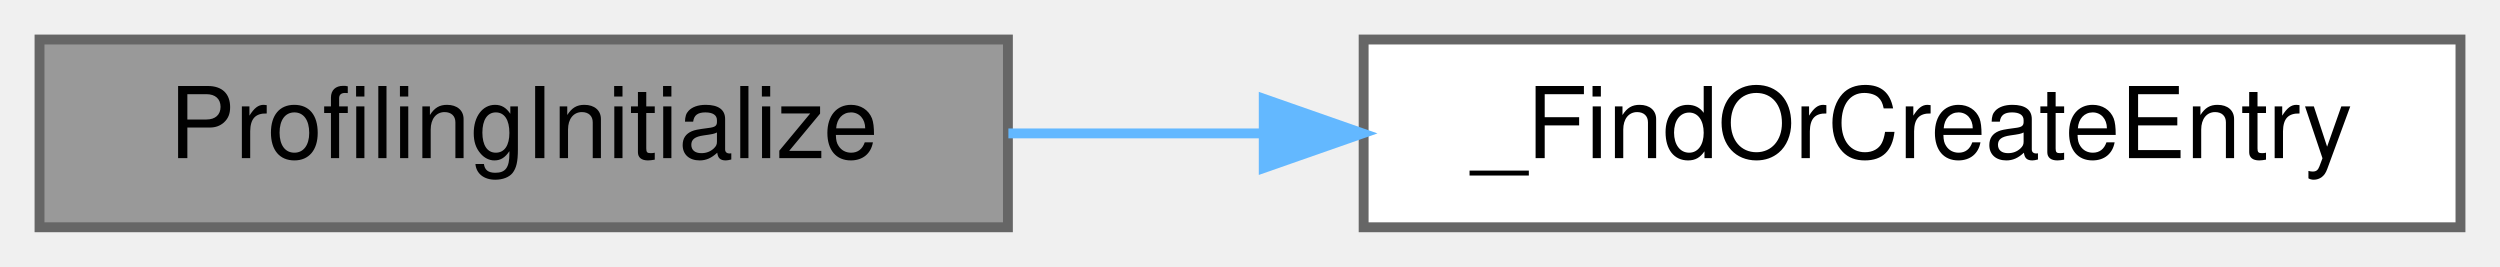
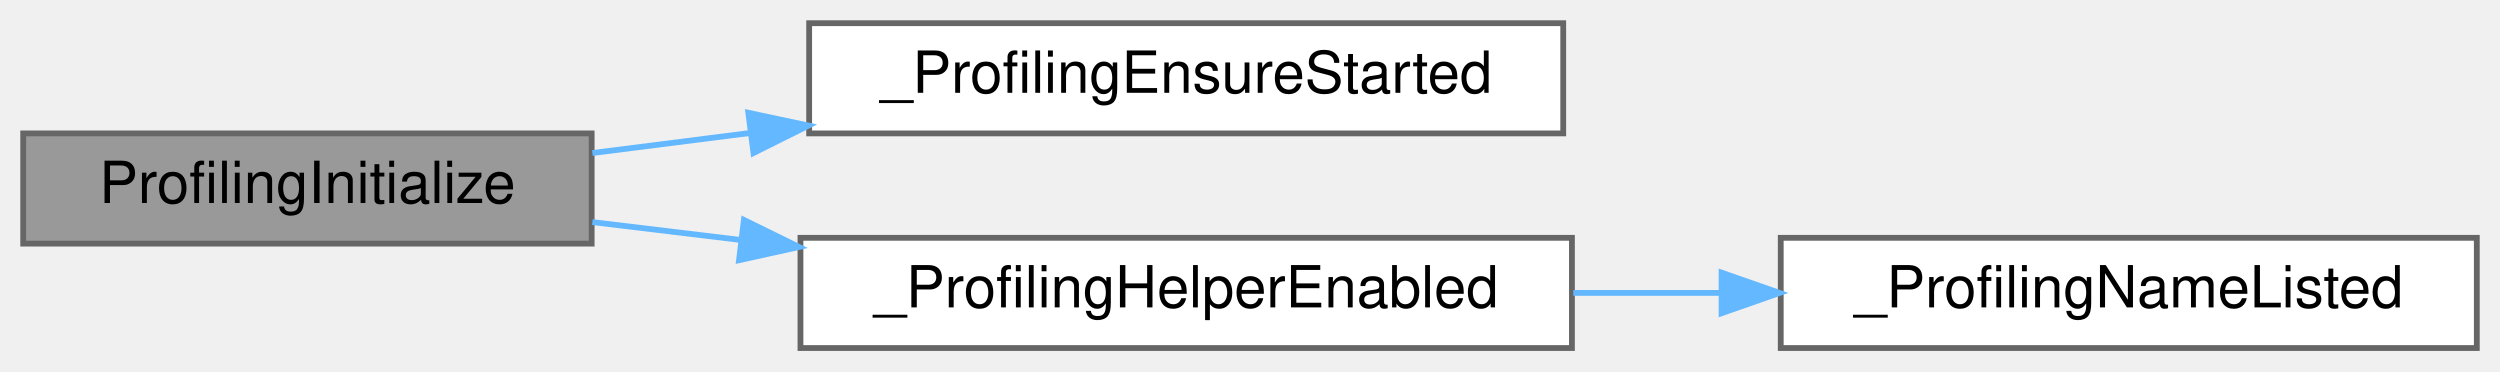
- <svg xmlns="http://www.w3.org/2000/svg" xmlns:xlink="http://www.w3.org/1999/xlink" width="253pt" height="27pt" viewBox="0.00 0.00 253.00 27.00">
-   <g id="graph0" class="graph" transform="scale(1 1) rotate(0) translate(4 23)">
+ <svg xmlns="http://www.w3.org/2000/svg" xmlns:xlink="http://www.w3.org/1999/xlink" width="431pt" height="64pt" viewBox="0.00 0.00 431.00 64.00">
+   <g id="graph0" class="graph" transform="scale(1 1) rotate(0) translate(4 60)">
    <g id="Node000001" class="node">
      <g id="a_Node000001">
-         <a xlink:title="Internal helper implementation: ProfilingInitialize().">
-           <polygon fill="#999999" stroke="#666666" points="98,-19 0,-19 0,0 98,0 98,-19" />
-           <text text-anchor="middle" x="49" y="-7" font-family="Helvetica,sans-Serif" font-size="10.00">ProfilingInitialize</text>
+         <a xlink:title="Implementation of ProfilingInitialize().">
+           <polygon fill="#999999" stroke="#666666" points="98,-37 0,-37 0,-18 98,-18 98,-37" />
+           <text text-anchor="middle" x="49" y="-25" font-family="Helvetica,sans-Serif" font-size="10.00">ProfilingInitialize</text>
        </a>
      </g>
    </g>
    <g id="Node000002" class="node">
      <g id="a_Node000002">
-         <a xlink:href="logging_8c.html#a8fbe318914200aec241a83c62863537a" target="_top" xlink:title="Find a profiling record by name or allocate and register a new record.">
-           <polygon fill="white" stroke="#666666" points="245,-19 134,-19 134,0 245,0 245,-19" />
-           <text text-anchor="middle" x="189.5" y="-7" font-family="Helvetica,sans-Serif" font-size="10.00">_FindOrCreateEntry</text>
+         <a xlink:href="logging_8c.html#aab0eee9d46e9af0f20ba0ca1dcd48173" target="_top" xlink:title="Register the two PICurv event classes and start PETSc's default log handler, once.">
+           <polygon fill="white" stroke="#666666" points="265.5,-56 135.5,-56 135.5,-37 265.5,-37 265.5,-56" />
+           <text text-anchor="middle" x="200.5" y="-44" font-family="Helvetica,sans-Serif" font-size="10.00">_ProfilingEnsureStarted</text>
        </a>
      </g>
    </g>
    <g id="edge1_Node000001_Node000002" class="edge">
      <g id="a_edge1_Node000001_Node000002">
        <a xlink:title=" ">
-           <path fill="none" stroke="#63b8ff" d="M98.05,-9.5C106.36,-9.5 115.12,-9.5 123.79,-9.5" />
-           <polygon fill="#63b8ff" stroke="#63b8ff" points="123.89,-13 133.89,-9.5 123.89,-6 123.89,-13" />
+           <path fill="none" stroke="#63b8ff" d="M98.13,-33.62C106.84,-34.72 116.11,-35.9 125.36,-37.08" />
+           <polygon fill="#63b8ff" stroke="#63b8ff" points="125.01,-40.56 135.38,-38.35 125.9,-33.62 125.01,-40.56" />
+         </a>
+       </g>
+     </g>
+     <g id="Node000003" class="node">
+       <g id="a_Node000003">
+         <a xlink:href="logging_8c.html#aa3a298c87e78844f9f22322aba5919b1" target="_top" xlink:title="Whether a helper function's timer is enabled.">
+           <polygon fill="white" stroke="#666666" points="267,-19 134,-19 134,0 267,0 267,-19" />
+           <text text-anchor="middle" x="200.5" y="-7" font-family="Helvetica,sans-Serif" font-size="10.00">_ProfilingHelperEnabled</text>
+         </a>
+       </g>
+     </g>
+     <g id="edge2_Node000001_Node000003" class="edge">
+       <g id="a_edge2_Node000001_Node000003">
+         <a xlink:title=" ">
+           <path fill="none" stroke="#63b8ff" d="M98.13,-21.71C106.29,-20.72 114.93,-19.68 123.6,-18.64" />
+           <polygon fill="#63b8ff" stroke="#63b8ff" points="124.25,-22.09 133.76,-17.42 123.41,-15.14 124.25,-22.09" />
+         </a>
+       </g>
+     </g>
+     <g id="Node000004" class="node">
+       <g id="a_Node000004">
+         <a xlink:href="logging_8c.html#aa3ec68655ba9398a94a0e924454113af" target="_top" xlink:title="Whether a name appears in a list of names.">
+           <polygon fill="white" stroke="#666666" points="423,-19 303,-19 303,0 423,0 423,-19" />
+           <text text-anchor="middle" x="363" y="-7" font-family="Helvetica,sans-Serif" font-size="10.00">_ProfilingNameListed</text>
+         </a>
+       </g>
+     </g>
+     <g id="edge3_Node000003_Node000004" class="edge">
+       <g id="a_edge3_Node000003_Node000004">
+         <a xlink:title=" ">
+           <path fill="none" stroke="#63b8ff" d="M267.24,-9.5C275.61,-9.5 284.2,-9.5 292.63,-9.5" />
+           <polygon fill="#63b8ff" stroke="#63b8ff" points="292.8,-13 302.8,-9.5 292.8,-6 292.8,-13" />
        </a>
      </g>
    </g>
  </g>
</svg>
